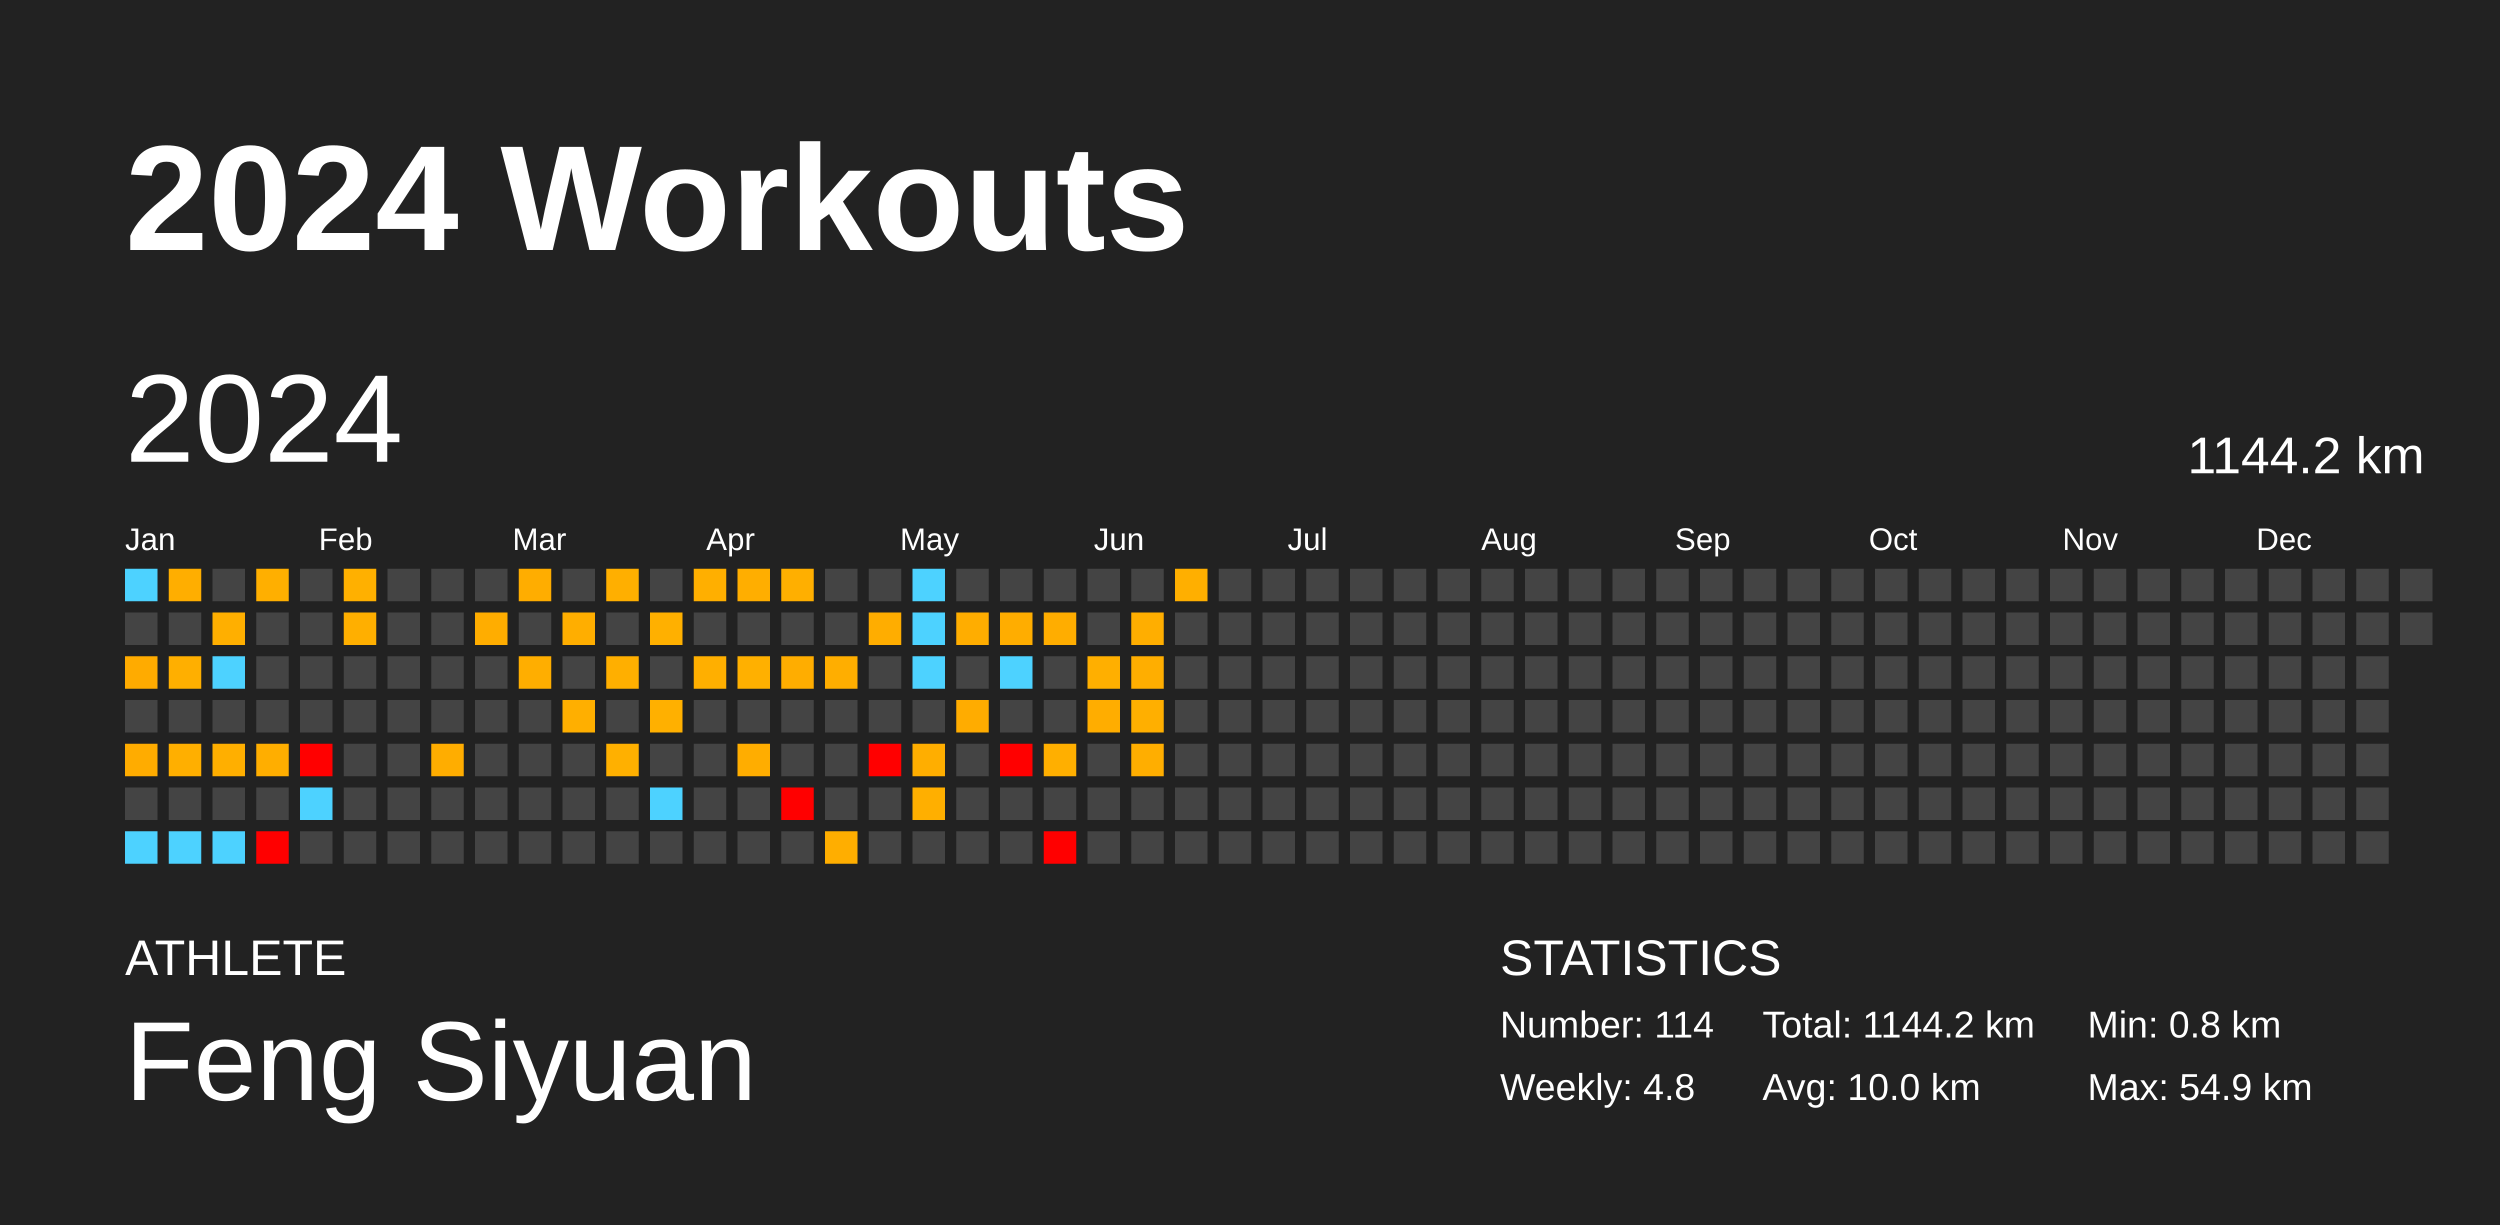
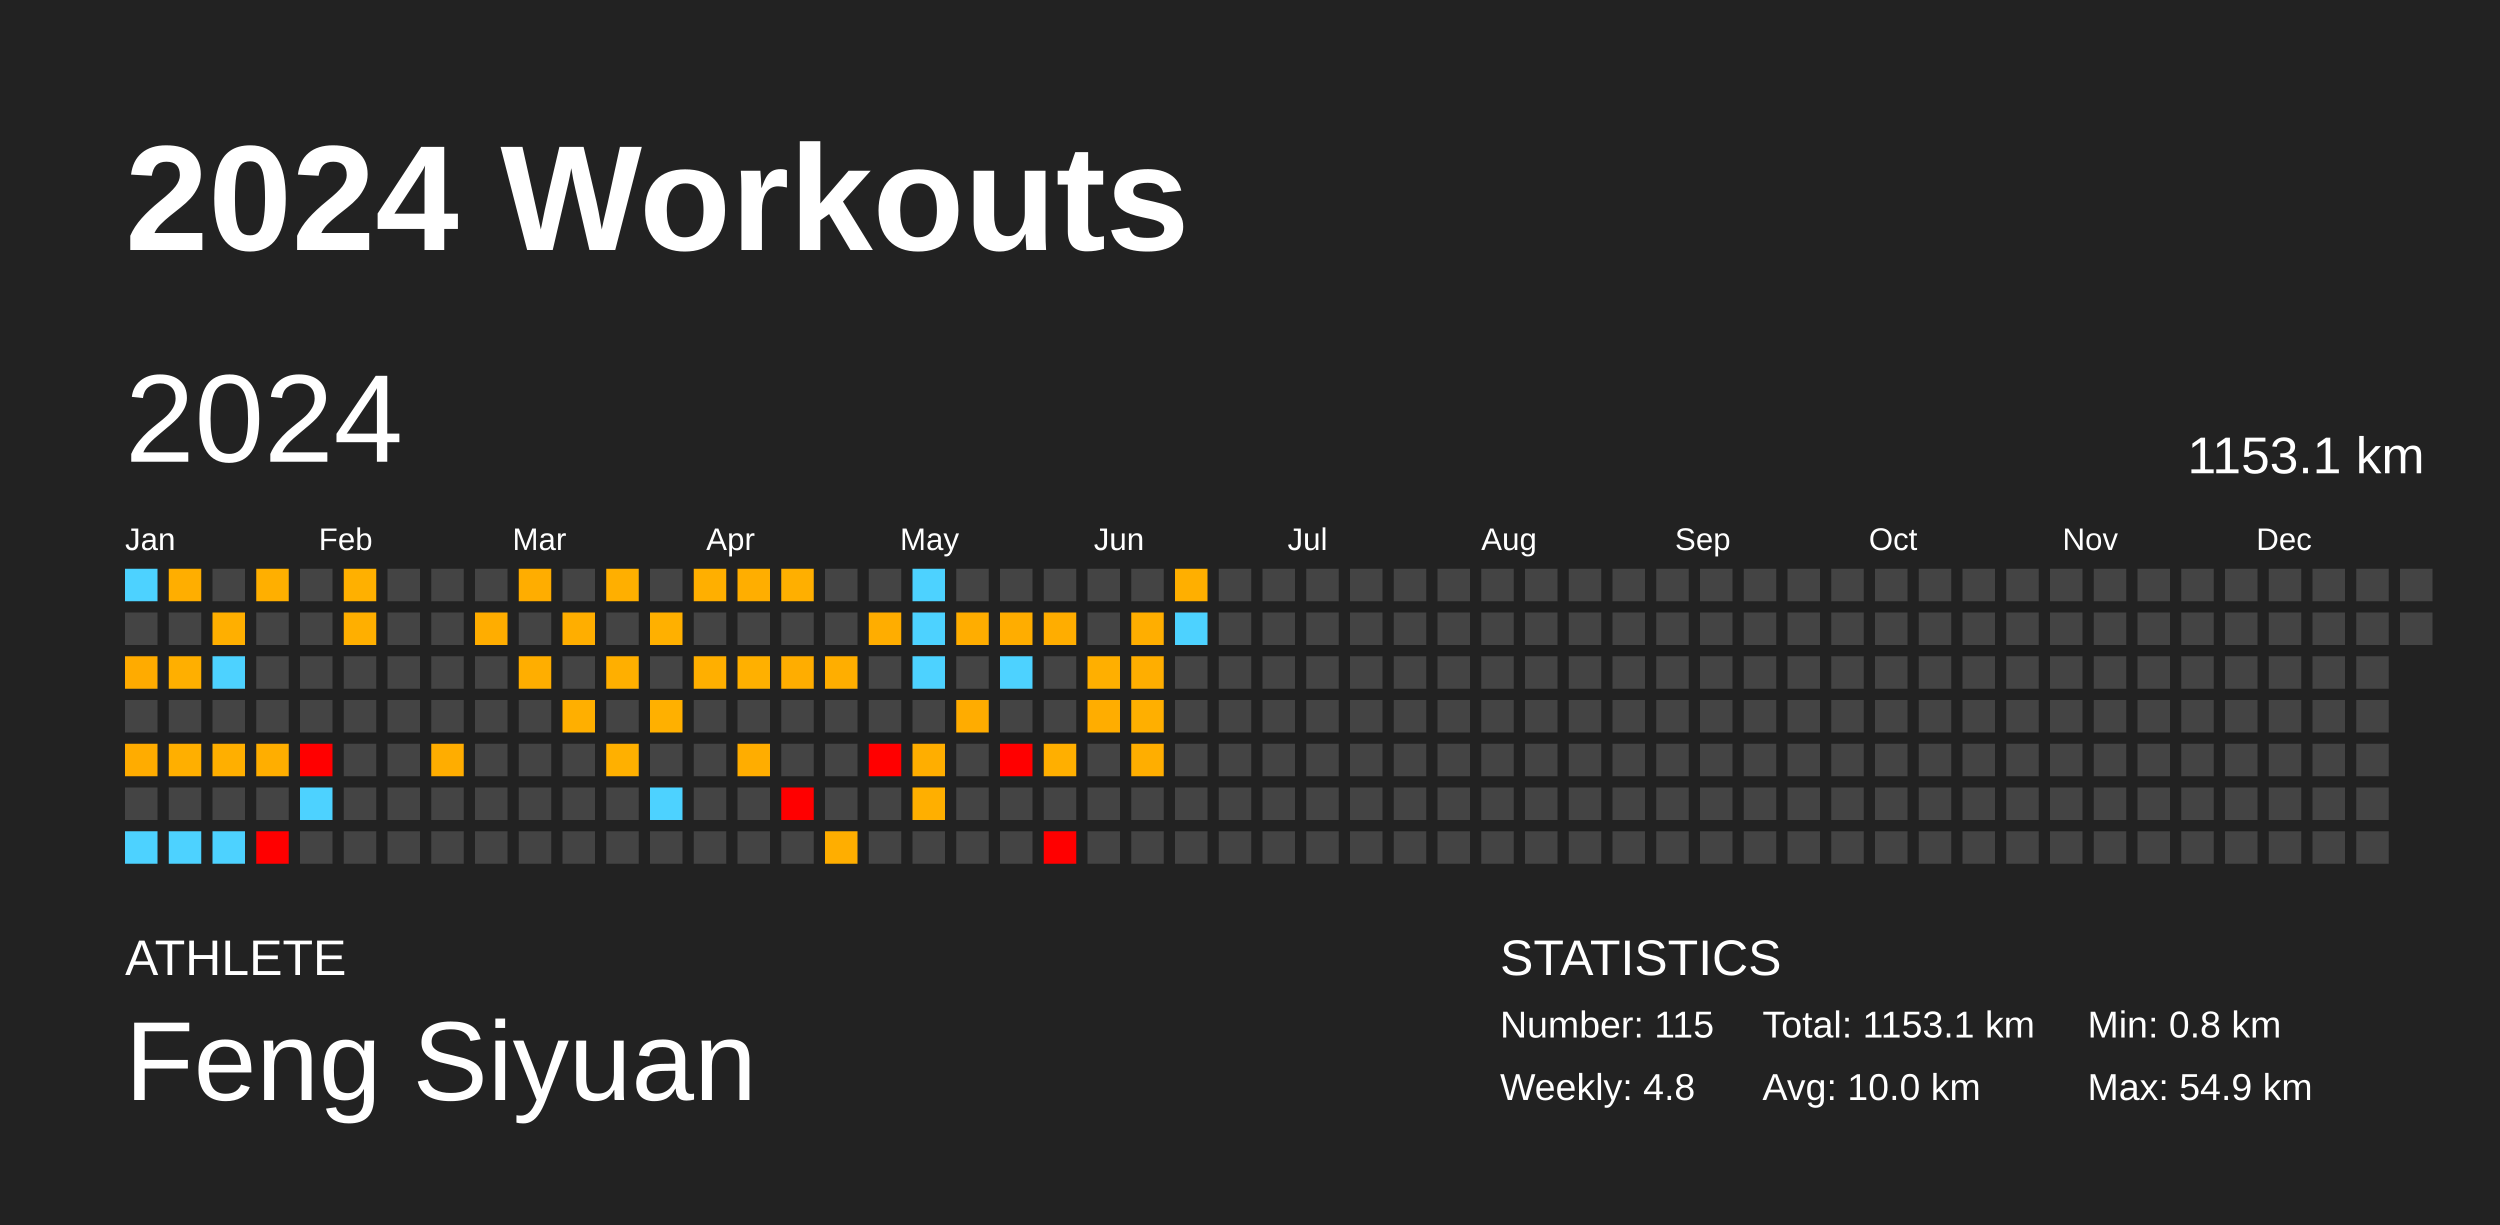
<svg xmlns="http://www.w3.org/2000/svg" baseProfile="full" height="98mm" version="1.1" viewBox="0,0,200,98" width="200mm">
  <defs />
  <rect fill="#222222" height="98" width="200" x="0" y="0" />
  <text fill="#FFFFFF" style="font-size:12px; font-family:Arial; font-weight:bold;" x="10" y="20">2024 Workouts</text>
  <text fill="#FFFFFF" style="font-size:4px; font-family:Arial" x="10" y="78">ATHLETE</text>
  <text fill="#FFFFFF" style="font-size:9px; font-family:Arial" x="10" y="88">Feng Siyuan</text>
  <text fill="#FFFFFF" style="font-size:4px; font-family:Arial" x="120" y="78">STATISTICS</text>
-   <text fill="#FFFFFF" style="font-size:3px; font-family:Arial" x="120" y="83">Number: 114</text>
+   <text fill="#FFFFFF" style="font-size:3px; font-family:Arial" x="120" y="83">Number: 115</text>
  <text fill="#FFFFFF" style="font-size:3px; font-family:Arial" x="120" y="88">Weekly: 4.8</text>
-   <text fill="#FFFFFF" style="font-size:3px; font-family:Arial" x="141" y="83">Total: 1144.2 km</text>
+   <text fill="#FFFFFF" style="font-size:3px; font-family:Arial" x="141" y="83">Total: 1153.1 km</text>
  <text fill="#FFFFFF" style="font-size:3px; font-family:Arial" x="141" y="88">Avg: 10.0 km</text>
  <text fill="#FFFFFF" style="font-size:3px; font-family:Arial" x="167" y="83">Min: 0.8 km</text>
  <text fill="#FFFFFF" style="font-size:3px; font-family:Arial" x="167" y="88">Max: 54.9 km</text>
  <text dominant-baseline="hanging" fill="#FFFFFF" style="font-size:10.0px; font-family:Arial;" x="10" y="30">2024</text>
-   <text dominant-baseline="hanging" fill="#FFFFFF" style="font-size:4.125px; font-family:Arial;" x="175" y="35">1144.2 km</text>
+   <text dominant-baseline="hanging" fill="#FFFFFF" style="font-size:4.125px; font-family:Arial;" x="175" y="35">1153.1 km</text>
  <text fill="#FFFFFF" style="font-size:2.5px; font-family:Arial" x="10.0" y="44">Jan</text>
  <text fill="#FFFFFF" style="font-size:2.5px; font-family:Arial" x="25.5" y="44">Feb</text>
  <text fill="#FFFFFF" style="font-size:2.5px; font-family:Arial" x="41.0" y="44">Mar</text>
  <text fill="#FFFFFF" style="font-size:2.5px; font-family:Arial" x="56.5" y="44">Apr</text>
  <text fill="#FFFFFF" style="font-size:2.5px; font-family:Arial" x="72.0" y="44">May</text>
  <text fill="#FFFFFF" style="font-size:2.5px; font-family:Arial" x="87.5" y="44">Jun</text>
  <text fill="#FFFFFF" style="font-size:2.5px; font-family:Arial" x="103.0" y="44">Jul</text>
  <text fill="#FFFFFF" style="font-size:2.5px; font-family:Arial" x="118.5" y="44">Aug</text>
  <text fill="#FFFFFF" style="font-size:2.5px; font-family:Arial" x="134.0" y="44">Sep</text>
  <text fill="#FFFFFF" style="font-size:2.5px; font-family:Arial" x="149.5" y="44">Oct</text>
  <text fill="#FFFFFF" style="font-size:2.5px; font-family:Arial" x="165.0" y="44">Nov</text>
  <text fill="#FFFFFF" style="font-size:2.5px; font-family:Arial" x="180.5" y="44">Dec</text>
  <rect fill="#4dd2ff" height="2.6" width="2.6" x="10.0" y="45.5" />
  <rect fill="#444444" height="2.6" width="2.6" x="10.0" y="49.0" />
  <rect fill="#ffab00" height="2.6" width="2.6" x="10.0" y="52.5" />
  <rect fill="#444444" height="2.6" width="2.6" x="10.0" y="56.0" />
  <rect fill="#ffac00" height="2.6" width="2.6" x="10.0" y="59.5" />
  <rect fill="#444444" height="2.6" width="2.6" x="10.0" y="63.0" />
  <rect fill="#4dd2ff" height="2.6" width="2.6" x="10.0" y="66.5" />
  <rect fill="#ffae00" height="2.6" width="2.6" x="13.5" y="45.5" />
  <rect fill="#444444" height="2.6" width="2.6" x="13.5" y="49.0" />
  <rect fill="#ffaf00" height="2.6" width="2.6" x="13.5" y="52.5" />
  <rect fill="#444444" height="2.6" width="2.6" x="13.5" y="56.0" />
  <rect fill="#ffaf00" height="2.6" width="2.6" x="13.5" y="59.5" />
  <rect fill="#444444" height="2.6" width="2.6" x="13.5" y="63.0" />
  <rect fill="#4dd2ff" height="2.6" width="2.6" x="13.5" y="66.5" />
  <rect fill="#444444" height="2.6" width="2.6" x="17.0" y="45.5" />
  <rect fill="#ffaf00" height="2.6" width="2.6" x="17.0" y="49.0" />
  <rect fill="#4dd2ff" height="2.6" width="2.6" x="17.0" y="52.5" />
  <rect fill="#444444" height="2.6" width="2.6" x="17.0" y="56.0" />
  <rect fill="#ffaf00" height="2.6" width="2.6" x="17.0" y="59.5" />
  <rect fill="#444444" height="2.6" width="2.6" x="17.0" y="63.0" />
  <rect fill="#4dd2ff" height="2.6" width="2.6" x="17.0" y="66.5" />
  <rect fill="#ffaf00" height="2.6" width="2.6" x="20.5" y="45.5" />
  <rect fill="#444444" height="2.6" width="2.6" x="20.5" y="49.0" />
  <rect fill="#444444" height="2.6" width="2.6" x="20.5" y="52.5" />
  <rect fill="#444444" height="2.6" width="2.6" x="20.5" y="56.0" />
  <rect fill="#ffae00" height="2.6" width="2.6" x="20.5" y="59.5" />
  <rect fill="#444444" height="2.6" width="2.6" x="20.5" y="63.0" />
  <rect fill="red" height="2.6" width="2.6" x="20.5" y="66.5" />
  <rect fill="#444444" height="2.6" width="2.6" x="24.0" y="45.5" />
  <rect fill="#444444" height="2.6" width="2.6" x="24.0" y="49.0" />
  <rect fill="#444444" height="2.6" width="2.6" x="24.0" y="52.5" />
  <rect fill="#444444" height="2.6" width="2.6" x="24.0" y="56.0" />
  <rect fill="red" height="2.6" width="2.6" x="24.0" y="59.5" />
  <rect fill="#4dd2ff" height="2.6" width="2.6" x="24.0" y="63.0" />
  <rect fill="#444444" height="2.6" width="2.6" x="24.0" y="66.5" />
  <rect fill="#ffb000" height="2.6" width="2.6" x="27.5" y="45.5" />
  <rect fill="#ffaf00" height="2.6" width="2.6" x="27.5" y="49.0" />
  <rect fill="#444444" height="2.6" width="2.6" x="27.5" y="52.5" />
  <rect fill="#444444" height="2.6" width="2.6" x="27.5" y="56.0" />
  <rect fill="#444444" height="2.6" width="2.6" x="27.5" y="59.5" />
  <rect fill="#444444" height="2.6" width="2.6" x="27.5" y="63.0" />
  <rect fill="#444444" height="2.6" width="2.6" x="27.5" y="66.5" />
  <rect fill="#444444" height="2.6" width="2.6" x="31.0" y="45.5" />
  <rect fill="#444444" height="2.6" width="2.6" x="31.0" y="49.0" />
  <rect fill="#444444" height="2.6" width="2.6" x="31.0" y="52.5" />
  <rect fill="#444444" height="2.6" width="2.6" x="31.0" y="56.0" />
  <rect fill="#444444" height="2.6" width="2.6" x="31.0" y="59.5" />
  <rect fill="#444444" height="2.6" width="2.6" x="31.0" y="63.0" />
  <rect fill="#444444" height="2.6" width="2.6" x="31.0" y="66.5" />
  <rect fill="#444444" height="2.6" width="2.6" x="34.5" y="45.5" />
  <rect fill="#444444" height="2.6" width="2.6" x="34.5" y="49.0" />
  <rect fill="#444444" height="2.6" width="2.6" x="34.5" y="52.5" />
  <rect fill="#444444" height="2.6" width="2.6" x="34.5" y="56.0" />
  <rect fill="#ffad00" height="2.6" width="2.6" x="34.5" y="59.5" />
  <rect fill="#444444" height="2.6" width="2.6" x="34.5" y="63.0" />
  <rect fill="#444444" height="2.6" width="2.6" x="34.5" y="66.5" />
  <rect fill="#444444" height="2.6" width="2.6" x="38.0" y="45.5" />
  <rect fill="#ffad00" height="2.6" width="2.6" x="38.0" y="49.0" />
  <rect fill="#444444" height="2.6" width="2.6" x="38.0" y="52.5" />
  <rect fill="#444444" height="2.6" width="2.6" x="38.0" y="56.0" />
  <rect fill="#444444" height="2.6" width="2.6" x="38.0" y="59.5" />
  <rect fill="#444444" height="2.6" width="2.6" x="38.0" y="63.0" />
  <rect fill="#444444" height="2.6" width="2.6" x="38.0" y="66.5" />
  <rect fill="#ffad00" height="2.6" width="2.6" x="41.5" y="45.5" />
  <rect fill="#444444" height="2.6" width="2.6" x="41.5" y="49.0" />
  <rect fill="#ffae00" height="2.6" width="2.6" x="41.5" y="52.5" />
  <rect fill="#444444" height="2.6" width="2.6" x="41.5" y="56.0" />
  <rect fill="#444444" height="2.6" width="2.6" x="41.5" y="59.5" />
  <rect fill="#444444" height="2.6" width="2.6" x="41.5" y="63.0" />
  <rect fill="#444444" height="2.6" width="2.6" x="41.5" y="66.5" />
  <rect fill="#444444" height="2.6" width="2.6" x="45.0" y="45.5" />
  <rect fill="#ffae00" height="2.6" width="2.6" x="45.0" y="49.0" />
  <rect fill="#444444" height="2.6" width="2.6" x="45.0" y="52.5" />
  <rect fill="#ffaf00" height="2.6" width="2.6" x="45.0" y="56.0" />
  <rect fill="#444444" height="2.6" width="2.6" x="45.0" y="59.5" />
  <rect fill="#444444" height="2.6" width="2.6" x="45.0" y="63.0" />
  <rect fill="#444444" height="2.6" width="2.6" x="45.0" y="66.5" />
  <rect fill="#ffaf00" height="2.6" width="2.6" x="48.5" y="45.5" />
  <rect fill="#444444" height="2.6" width="2.6" x="48.5" y="49.0" />
  <rect fill="#ffaf00" height="2.6" width="2.6" x="48.5" y="52.5" />
  <rect fill="#444444" height="2.6" width="2.6" x="48.5" y="56.0" />
  <rect fill="#ffb000" height="2.6" width="2.6" x="48.5" y="59.5" />
  <rect fill="#444444" height="2.6" width="2.6" x="48.5" y="63.0" />
  <rect fill="#444444" height="2.6" width="2.6" x="48.5" y="66.5" />
  <rect fill="#444444" height="2.6" width="2.6" x="52.0" y="45.5" />
  <rect fill="#ffb000" height="2.6" width="2.6" x="52.0" y="49.0" />
  <rect fill="#444444" height="2.6" width="2.6" x="52.0" y="52.5" />
  <rect fill="#ffb000" height="2.6" width="2.6" x="52.0" y="56.0" />
  <rect fill="#444444" height="2.6" width="2.6" x="52.0" y="59.5" />
  <rect fill="#4dd2ff" height="2.6" width="2.6" x="52.0" y="63.0" />
  <rect fill="#444444" height="2.6" width="2.6" x="52.0" y="66.5" />
  <rect fill="#ffaf00" height="2.6" width="2.6" x="55.5" y="45.5" />
  <rect fill="#444444" height="2.6" width="2.6" x="55.5" y="49.0" />
  <rect fill="#ffaf00" height="2.6" width="2.6" x="55.5" y="52.5" />
  <rect fill="#444444" height="2.6" width="2.6" x="55.5" y="56.0" />
  <rect fill="#444444" height="2.6" width="2.6" x="55.5" y="59.5" />
  <rect fill="#444444" height="2.6" width="2.6" x="55.5" y="63.0" />
  <rect fill="#444444" height="2.6" width="2.6" x="55.5" y="66.5" />
  <rect fill="#ffae00" height="2.6" width="2.6" x="59.0" y="45.5" />
  <rect fill="#444444" height="2.6" width="2.6" x="59.0" y="49.0" />
  <rect fill="#ffb000" height="2.6" width="2.6" x="59.0" y="52.5" />
  <rect fill="#444444" height="2.6" width="2.6" x="59.0" y="56.0" />
  <rect fill="#ffad00" height="2.6" width="2.6" x="59.0" y="59.5" />
  <rect fill="#444444" height="2.6" width="2.6" x="59.0" y="63.0" />
  <rect fill="#444444" height="2.6" width="2.6" x="59.0" y="66.5" />
  <rect fill="#ffaf00" height="2.6" width="2.6" x="62.5" y="45.5" />
  <rect fill="#444444" height="2.6" width="2.6" x="62.5" y="49.0" />
  <rect fill="#ffad00" height="2.6" width="2.6" x="62.5" y="52.5" />
  <rect fill="#444444" height="2.6" width="2.6" x="62.5" y="56.0" />
  <rect fill="#444444" height="2.6" width="2.6" x="62.5" y="59.5" />
  <rect fill="red" height="2.6" width="2.6" x="62.5" y="63.0" />
  <rect fill="#444444" height="2.6" width="2.6" x="62.5" y="66.5" />
  <rect fill="#444444" height="2.6" width="2.6" x="66.0" y="45.5" />
  <rect fill="#444444" height="2.6" width="2.6" x="66.0" y="49.0" />
  <rect fill="#ffae00" height="2.6" width="2.6" x="66.0" y="52.5" />
  <rect fill="#444444" height="2.6" width="2.6" x="66.0" y="56.0" />
  <rect fill="#444444" height="2.6" width="2.6" x="66.0" y="59.5" />
  <rect fill="#444444" height="2.6" width="2.6" x="66.0" y="63.0" />
  <rect fill="#ffae00" height="2.6" width="2.6" x="66.0" y="66.5" />
  <rect fill="#444444" height="2.6" width="2.6" x="69.5" y="45.5" />
  <rect fill="#ffad00" height="2.6" width="2.6" x="69.5" y="49.0" />
  <rect fill="#444444" height="2.6" width="2.6" x="69.5" y="52.5" />
  <rect fill="#444444" height="2.6" width="2.6" x="69.5" y="56.0" />
  <rect fill="red" height="2.6" width="2.6" x="69.5" y="59.5" />
  <rect fill="#444444" height="2.6" width="2.6" x="69.5" y="63.0" />
  <rect fill="#444444" height="2.6" width="2.6" x="69.5" y="66.5" />
  <rect fill="#4dd2ff" height="2.6" width="2.6" x="73.0" y="45.5" />
  <rect fill="#4dd2ff" height="2.6" width="2.6" x="73.0" y="49.0" />
  <rect fill="#4dd2ff" height="2.6" width="2.6" x="73.0" y="52.5" />
  <rect fill="#444444" height="2.6" width="2.6" x="73.0" y="56.0" />
  <rect fill="#ffae00" height="2.6" width="2.6" x="73.0" y="59.5" />
  <rect fill="#ffaf00" height="2.6" width="2.6" x="73.0" y="63.0" />
  <rect fill="#444444" height="2.6" width="2.6" x="73.0" y="66.5" />
  <rect fill="#444444" height="2.6" width="2.6" x="76.5" y="45.5" />
  <rect fill="#ffad00" height="2.6" width="2.6" x="76.5" y="49.0" />
  <rect fill="#444444" height="2.6" width="2.6" x="76.5" y="52.5" />
  <rect fill="#ffac00" height="2.6" width="2.6" x="76.5" y="56.0" />
  <rect fill="#444444" height="2.6" width="2.6" x="76.5" y="59.5" />
  <rect fill="#444444" height="2.6" width="2.6" x="76.5" y="63.0" />
  <rect fill="#444444" height="2.6" width="2.6" x="76.5" y="66.5" />
  <rect fill="#444444" height="2.6" width="2.6" x="80.0" y="45.5" />
  <rect fill="#ffad00" height="2.6" width="2.6" x="80.0" y="49.0" />
  <rect fill="#4dd2ff" height="2.6" width="2.6" x="80.0" y="52.5" />
  <rect fill="#444444" height="2.6" width="2.6" x="80.0" y="56.0" />
  <rect fill="red" height="2.6" width="2.6" x="80.0" y="59.5" />
  <rect fill="#444444" height="2.6" width="2.6" x="80.0" y="63.0" />
  <rect fill="#444444" height="2.6" width="2.6" x="80.0" y="66.5" />
  <rect fill="#444444" height="2.6" width="2.6" x="83.5" y="45.5" />
  <rect fill="#ffad00" height="2.6" width="2.6" x="83.5" y="49.0" />
  <rect fill="#444444" height="2.6" width="2.6" x="83.5" y="52.5" />
  <rect fill="#444444" height="2.6" width="2.6" x="83.5" y="56.0" />
  <rect fill="#ffaf00" height="2.6" width="2.6" x="83.5" y="59.5" />
  <rect fill="#444444" height="2.6" width="2.6" x="83.5" y="63.0" />
  <rect fill="red" height="2.6" width="2.6" x="83.5" y="66.5" />
  <rect fill="#444444" height="2.6" width="2.6" x="87.0" y="45.5" />
  <rect fill="#444444" height="2.6" width="2.6" x="87.0" y="49.0" />
  <rect fill="#ffaf00" height="2.6" width="2.6" x="87.0" y="52.5" />
  <rect fill="#ffad00" height="2.6" width="2.6" x="87.0" y="56.0" />
  <rect fill="#444444" height="2.6" width="2.6" x="87.0" y="59.5" />
  <rect fill="#444444" height="2.6" width="2.6" x="87.0" y="63.0" />
  <rect fill="#444444" height="2.6" width="2.6" x="87.0" y="66.5" />
  <rect fill="#444444" height="2.6" width="2.6" x="90.5" y="45.5" />
  <rect fill="#ffae00" height="2.6" width="2.6" x="90.5" y="49.0" />
  <rect fill="#ffae00" height="2.6" width="2.6" x="90.5" y="52.5" />
  <rect fill="#ffaf00" height="2.6" width="2.6" x="90.5" y="56.0" />
  <rect fill="#ffae00" height="2.6" width="2.6" x="90.5" y="59.5" />
  <rect fill="#444444" height="2.6" width="2.6" x="90.5" y="63.0" />
  <rect fill="#444444" height="2.6" width="2.6" x="90.5" y="66.5" />
  <rect fill="#ffaf00" height="2.6" width="2.6" x="94.0" y="45.5" />
-   <rect fill="#444444" height="2.6" width="2.6" x="94.0" y="49.0" />
+   <rect fill="#4dd2ff" height="2.6" width="2.6" x="94.0" y="49.0" />
  <rect fill="#444444" height="2.6" width="2.6" x="94.0" y="52.5" />
  <rect fill="#444444" height="2.6" width="2.6" x="94.0" y="56.0" />
  <rect fill="#444444" height="2.6" width="2.6" x="94.0" y="59.5" />
  <rect fill="#444444" height="2.6" width="2.6" x="94.0" y="63.0" />
  <rect fill="#444444" height="2.6" width="2.6" x="94.0" y="66.5" />
  <rect fill="#444444" height="2.6" width="2.6" x="97.5" y="45.5" />
  <rect fill="#444444" height="2.6" width="2.6" x="97.5" y="49.0" />
  <rect fill="#444444" height="2.6" width="2.6" x="97.5" y="52.5" />
  <rect fill="#444444" height="2.6" width="2.6" x="97.5" y="56.0" />
  <rect fill="#444444" height="2.6" width="2.6" x="97.5" y="59.5" />
  <rect fill="#444444" height="2.6" width="2.6" x="97.5" y="63.0" />
  <rect fill="#444444" height="2.6" width="2.6" x="97.5" y="66.5" />
  <rect fill="#444444" height="2.6" width="2.6" x="101.0" y="45.5" />
  <rect fill="#444444" height="2.6" width="2.6" x="101.0" y="49.0" />
  <rect fill="#444444" height="2.6" width="2.6" x="101.0" y="52.5" />
  <rect fill="#444444" height="2.6" width="2.6" x="101.0" y="56.0" />
  <rect fill="#444444" height="2.6" width="2.6" x="101.0" y="59.5" />
  <rect fill="#444444" height="2.6" width="2.6" x="101.0" y="63.0" />
  <rect fill="#444444" height="2.6" width="2.6" x="101.0" y="66.5" />
  <rect fill="#444444" height="2.6" width="2.6" x="104.5" y="45.5" />
  <rect fill="#444444" height="2.6" width="2.6" x="104.5" y="49.0" />
  <rect fill="#444444" height="2.6" width="2.6" x="104.5" y="52.5" />
  <rect fill="#444444" height="2.6" width="2.6" x="104.5" y="56.0" />
  <rect fill="#444444" height="2.6" width="2.6" x="104.5" y="59.5" />
  <rect fill="#444444" height="2.6" width="2.6" x="104.5" y="63.0" />
  <rect fill="#444444" height="2.6" width="2.6" x="104.5" y="66.5" />
  <rect fill="#444444" height="2.6" width="2.6" x="108.0" y="45.5" />
  <rect fill="#444444" height="2.6" width="2.6" x="108.0" y="49.0" />
  <rect fill="#444444" height="2.6" width="2.6" x="108.0" y="52.5" />
  <rect fill="#444444" height="2.6" width="2.6" x="108.0" y="56.0" />
  <rect fill="#444444" height="2.6" width="2.6" x="108.0" y="59.5" />
  <rect fill="#444444" height="2.6" width="2.6" x="108.0" y="63.0" />
  <rect fill="#444444" height="2.6" width="2.6" x="108.0" y="66.5" />
  <rect fill="#444444" height="2.6" width="2.6" x="111.5" y="45.5" />
  <rect fill="#444444" height="2.6" width="2.6" x="111.5" y="49.0" />
  <rect fill="#444444" height="2.6" width="2.6" x="111.5" y="52.5" />
  <rect fill="#444444" height="2.6" width="2.6" x="111.5" y="56.0" />
  <rect fill="#444444" height="2.6" width="2.6" x="111.5" y="59.5" />
  <rect fill="#444444" height="2.6" width="2.6" x="111.5" y="63.0" />
  <rect fill="#444444" height="2.6" width="2.6" x="111.5" y="66.5" />
  <rect fill="#444444" height="2.6" width="2.6" x="115.0" y="45.5" />
  <rect fill="#444444" height="2.6" width="2.6" x="115.0" y="49.0" />
  <rect fill="#444444" height="2.6" width="2.6" x="115.0" y="52.5" />
  <rect fill="#444444" height="2.6" width="2.6" x="115.0" y="56.0" />
  <rect fill="#444444" height="2.6" width="2.6" x="115.0" y="59.5" />
  <rect fill="#444444" height="2.6" width="2.6" x="115.0" y="63.0" />
  <rect fill="#444444" height="2.6" width="2.6" x="115.0" y="66.5" />
  <rect fill="#444444" height="2.6" width="2.6" x="118.5" y="45.5" />
  <rect fill="#444444" height="2.6" width="2.6" x="118.5" y="49.0" />
  <rect fill="#444444" height="2.6" width="2.6" x="118.5" y="52.5" />
  <rect fill="#444444" height="2.6" width="2.6" x="118.5" y="56.0" />
  <rect fill="#444444" height="2.6" width="2.6" x="118.5" y="59.5" />
  <rect fill="#444444" height="2.6" width="2.6" x="118.5" y="63.0" />
  <rect fill="#444444" height="2.6" width="2.6" x="118.5" y="66.5" />
  <rect fill="#444444" height="2.6" width="2.6" x="122.0" y="45.5" />
  <rect fill="#444444" height="2.6" width="2.6" x="122.0" y="49.0" />
  <rect fill="#444444" height="2.6" width="2.6" x="122.0" y="52.5" />
  <rect fill="#444444" height="2.6" width="2.6" x="122.0" y="56.0" />
  <rect fill="#444444" height="2.6" width="2.6" x="122.0" y="59.5" />
  <rect fill="#444444" height="2.6" width="2.6" x="122.0" y="63.0" />
  <rect fill="#444444" height="2.6" width="2.6" x="122.0" y="66.5" />
  <rect fill="#444444" height="2.6" width="2.6" x="125.5" y="45.5" />
  <rect fill="#444444" height="2.6" width="2.6" x="125.5" y="49.0" />
  <rect fill="#444444" height="2.6" width="2.6" x="125.5" y="52.5" />
  <rect fill="#444444" height="2.6" width="2.6" x="125.5" y="56.0" />
  <rect fill="#444444" height="2.6" width="2.6" x="125.5" y="59.5" />
  <rect fill="#444444" height="2.6" width="2.6" x="125.5" y="63.0" />
  <rect fill="#444444" height="2.6" width="2.6" x="125.5" y="66.5" />
  <rect fill="#444444" height="2.6" width="2.6" x="129.0" y="45.5" />
  <rect fill="#444444" height="2.6" width="2.6" x="129.0" y="49.0" />
  <rect fill="#444444" height="2.6" width="2.6" x="129.0" y="52.5" />
  <rect fill="#444444" height="2.6" width="2.6" x="129.0" y="56.0" />
  <rect fill="#444444" height="2.6" width="2.6" x="129.0" y="59.5" />
  <rect fill="#444444" height="2.6" width="2.6" x="129.0" y="63.0" />
  <rect fill="#444444" height="2.6" width="2.6" x="129.0" y="66.5" />
  <rect fill="#444444" height="2.6" width="2.6" x="132.5" y="45.5" />
  <rect fill="#444444" height="2.6" width="2.6" x="132.5" y="49.0" />
  <rect fill="#444444" height="2.6" width="2.6" x="132.5" y="52.5" />
  <rect fill="#444444" height="2.6" width="2.6" x="132.5" y="56.0" />
  <rect fill="#444444" height="2.6" width="2.6" x="132.5" y="59.5" />
  <rect fill="#444444" height="2.6" width="2.6" x="132.5" y="63.0" />
  <rect fill="#444444" height="2.6" width="2.6" x="132.5" y="66.5" />
  <rect fill="#444444" height="2.6" width="2.6" x="136.0" y="45.5" />
  <rect fill="#444444" height="2.6" width="2.6" x="136.0" y="49.0" />
  <rect fill="#444444" height="2.6" width="2.6" x="136.0" y="52.5" />
  <rect fill="#444444" height="2.6" width="2.6" x="136.0" y="56.0" />
  <rect fill="#444444" height="2.6" width="2.6" x="136.0" y="59.5" />
  <rect fill="#444444" height="2.6" width="2.6" x="136.0" y="63.0" />
  <rect fill="#444444" height="2.6" width="2.6" x="136.0" y="66.5" />
  <rect fill="#444444" height="2.6" width="2.6" x="139.5" y="45.5" />
  <rect fill="#444444" height="2.6" width="2.6" x="139.5" y="49.0" />
  <rect fill="#444444" height="2.6" width="2.6" x="139.5" y="52.5" />
  <rect fill="#444444" height="2.6" width="2.6" x="139.5" y="56.0" />
  <rect fill="#444444" height="2.6" width="2.6" x="139.5" y="59.5" />
  <rect fill="#444444" height="2.6" width="2.6" x="139.5" y="63.0" />
  <rect fill="#444444" height="2.6" width="2.6" x="139.5" y="66.5" />
  <rect fill="#444444" height="2.6" width="2.6" x="143.0" y="45.5" />
  <rect fill="#444444" height="2.6" width="2.6" x="143.0" y="49.0" />
  <rect fill="#444444" height="2.6" width="2.6" x="143.0" y="52.5" />
  <rect fill="#444444" height="2.6" width="2.6" x="143.0" y="56.0" />
  <rect fill="#444444" height="2.6" width="2.6" x="143.0" y="59.5" />
  <rect fill="#444444" height="2.6" width="2.6" x="143.0" y="63.0" />
  <rect fill="#444444" height="2.6" width="2.6" x="143.0" y="66.5" />
  <rect fill="#444444" height="2.6" width="2.6" x="146.5" y="45.5" />
  <rect fill="#444444" height="2.6" width="2.6" x="146.5" y="49.0" />
  <rect fill="#444444" height="2.6" width="2.6" x="146.5" y="52.5" />
  <rect fill="#444444" height="2.6" width="2.6" x="146.5" y="56.0" />
  <rect fill="#444444" height="2.6" width="2.6" x="146.5" y="59.5" />
  <rect fill="#444444" height="2.6" width="2.6" x="146.5" y="63.0" />
  <rect fill="#444444" height="2.6" width="2.6" x="146.5" y="66.5" />
  <rect fill="#444444" height="2.6" width="2.6" x="150.0" y="45.5" />
  <rect fill="#444444" height="2.6" width="2.6" x="150.0" y="49.0" />
  <rect fill="#444444" height="2.6" width="2.6" x="150.0" y="52.5" />
  <rect fill="#444444" height="2.6" width="2.6" x="150.0" y="56.0" />
  <rect fill="#444444" height="2.6" width="2.6" x="150.0" y="59.5" />
  <rect fill="#444444" height="2.6" width="2.6" x="150.0" y="63.0" />
  <rect fill="#444444" height="2.6" width="2.6" x="150.0" y="66.5" />
  <rect fill="#444444" height="2.6" width="2.6" x="153.5" y="45.5" />
  <rect fill="#444444" height="2.6" width="2.6" x="153.5" y="49.0" />
  <rect fill="#444444" height="2.6" width="2.6" x="153.5" y="52.5" />
  <rect fill="#444444" height="2.6" width="2.6" x="153.5" y="56.0" />
  <rect fill="#444444" height="2.6" width="2.6" x="153.5" y="59.5" />
  <rect fill="#444444" height="2.6" width="2.6" x="153.5" y="63.0" />
  <rect fill="#444444" height="2.6" width="2.6" x="153.5" y="66.5" />
  <rect fill="#444444" height="2.6" width="2.6" x="157.0" y="45.5" />
  <rect fill="#444444" height="2.6" width="2.6" x="157.0" y="49.0" />
  <rect fill="#444444" height="2.6" width="2.6" x="157.0" y="52.5" />
  <rect fill="#444444" height="2.6" width="2.6" x="157.0" y="56.0" />
  <rect fill="#444444" height="2.6" width="2.6" x="157.0" y="59.5" />
  <rect fill="#444444" height="2.6" width="2.6" x="157.0" y="63.0" />
  <rect fill="#444444" height="2.6" width="2.6" x="157.0" y="66.5" />
  <rect fill="#444444" height="2.6" width="2.6" x="160.5" y="45.5" />
  <rect fill="#444444" height="2.6" width="2.6" x="160.5" y="49.0" />
  <rect fill="#444444" height="2.6" width="2.6" x="160.5" y="52.5" />
  <rect fill="#444444" height="2.6" width="2.6" x="160.5" y="56.0" />
  <rect fill="#444444" height="2.6" width="2.6" x="160.5" y="59.5" />
  <rect fill="#444444" height="2.6" width="2.6" x="160.5" y="63.0" />
  <rect fill="#444444" height="2.6" width="2.6" x="160.5" y="66.5" />
  <rect fill="#444444" height="2.6" width="2.6" x="164.0" y="45.5" />
  <rect fill="#444444" height="2.6" width="2.6" x="164.0" y="49.0" />
  <rect fill="#444444" height="2.6" width="2.6" x="164.0" y="52.5" />
  <rect fill="#444444" height="2.6" width="2.6" x="164.0" y="56.0" />
  <rect fill="#444444" height="2.6" width="2.6" x="164.0" y="59.5" />
  <rect fill="#444444" height="2.6" width="2.6" x="164.0" y="63.0" />
  <rect fill="#444444" height="2.6" width="2.6" x="164.0" y="66.5" />
  <rect fill="#444444" height="2.6" width="2.6" x="167.5" y="45.5" />
  <rect fill="#444444" height="2.6" width="2.6" x="167.5" y="49.0" />
  <rect fill="#444444" height="2.6" width="2.6" x="167.5" y="52.5" />
  <rect fill="#444444" height="2.6" width="2.6" x="167.5" y="56.0" />
  <rect fill="#444444" height="2.6" width="2.6" x="167.5" y="59.5" />
  <rect fill="#444444" height="2.6" width="2.6" x="167.5" y="63.0" />
  <rect fill="#444444" height="2.6" width="2.6" x="167.5" y="66.5" />
  <rect fill="#444444" height="2.6" width="2.6" x="171.0" y="45.5" />
  <rect fill="#444444" height="2.6" width="2.6" x="171.0" y="49.0" />
  <rect fill="#444444" height="2.6" width="2.6" x="171.0" y="52.5" />
  <rect fill="#444444" height="2.6" width="2.6" x="171.0" y="56.0" />
  <rect fill="#444444" height="2.6" width="2.6" x="171.0" y="59.5" />
  <rect fill="#444444" height="2.6" width="2.6" x="171.0" y="63.0" />
  <rect fill="#444444" height="2.6" width="2.6" x="171.0" y="66.5" />
  <rect fill="#444444" height="2.6" width="2.6" x="174.5" y="45.5" />
  <rect fill="#444444" height="2.6" width="2.6" x="174.5" y="49.0" />
  <rect fill="#444444" height="2.6" width="2.6" x="174.5" y="52.5" />
  <rect fill="#444444" height="2.6" width="2.6" x="174.5" y="56.0" />
  <rect fill="#444444" height="2.6" width="2.6" x="174.5" y="59.5" />
  <rect fill="#444444" height="2.6" width="2.6" x="174.5" y="63.0" />
  <rect fill="#444444" height="2.6" width="2.6" x="174.5" y="66.5" />
  <rect fill="#444444" height="2.6" width="2.6" x="178.0" y="45.5" />
  <rect fill="#444444" height="2.6" width="2.6" x="178.0" y="49.0" />
  <rect fill="#444444" height="2.6" width="2.6" x="178.0" y="52.5" />
  <rect fill="#444444" height="2.6" width="2.6" x="178.0" y="56.0" />
  <rect fill="#444444" height="2.6" width="2.6" x="178.0" y="59.5" />
  <rect fill="#444444" height="2.6" width="2.6" x="178.0" y="63.0" />
  <rect fill="#444444" height="2.6" width="2.6" x="178.0" y="66.5" />
  <rect fill="#444444" height="2.6" width="2.6" x="181.5" y="45.5" />
  <rect fill="#444444" height="2.6" width="2.6" x="181.5" y="49.0" />
  <rect fill="#444444" height="2.6" width="2.6" x="181.5" y="52.5" />
  <rect fill="#444444" height="2.6" width="2.6" x="181.5" y="56.0" />
  <rect fill="#444444" height="2.6" width="2.6" x="181.5" y="59.5" />
  <rect fill="#444444" height="2.6" width="2.6" x="181.5" y="63.0" />
  <rect fill="#444444" height="2.6" width="2.6" x="181.5" y="66.5" />
  <rect fill="#444444" height="2.6" width="2.6" x="185.0" y="45.5" />
  <rect fill="#444444" height="2.6" width="2.6" x="185.0" y="49.0" />
  <rect fill="#444444" height="2.6" width="2.6" x="185.0" y="52.5" />
  <rect fill="#444444" height="2.6" width="2.6" x="185.0" y="56.0" />
  <rect fill="#444444" height="2.6" width="2.6" x="185.0" y="59.5" />
  <rect fill="#444444" height="2.6" width="2.6" x="185.0" y="63.0" />
  <rect fill="#444444" height="2.6" width="2.6" x="185.0" y="66.5" />
  <rect fill="#444444" height="2.6" width="2.6" x="188.5" y="45.5" />
  <rect fill="#444444" height="2.6" width="2.6" x="188.5" y="49.0" />
  <rect fill="#444444" height="2.6" width="2.6" x="188.5" y="52.5" />
  <rect fill="#444444" height="2.6" width="2.6" x="188.5" y="56.0" />
  <rect fill="#444444" height="2.6" width="2.6" x="188.5" y="59.5" />
  <rect fill="#444444" height="2.6" width="2.6" x="188.5" y="63.0" />
  <rect fill="#444444" height="2.6" width="2.6" x="188.5" y="66.5" />
  <rect fill="#444444" height="2.6" width="2.6" x="192.0" y="45.5" />
  <rect fill="#444444" height="2.6" width="2.6" x="192.0" y="49.0" />
</svg>
